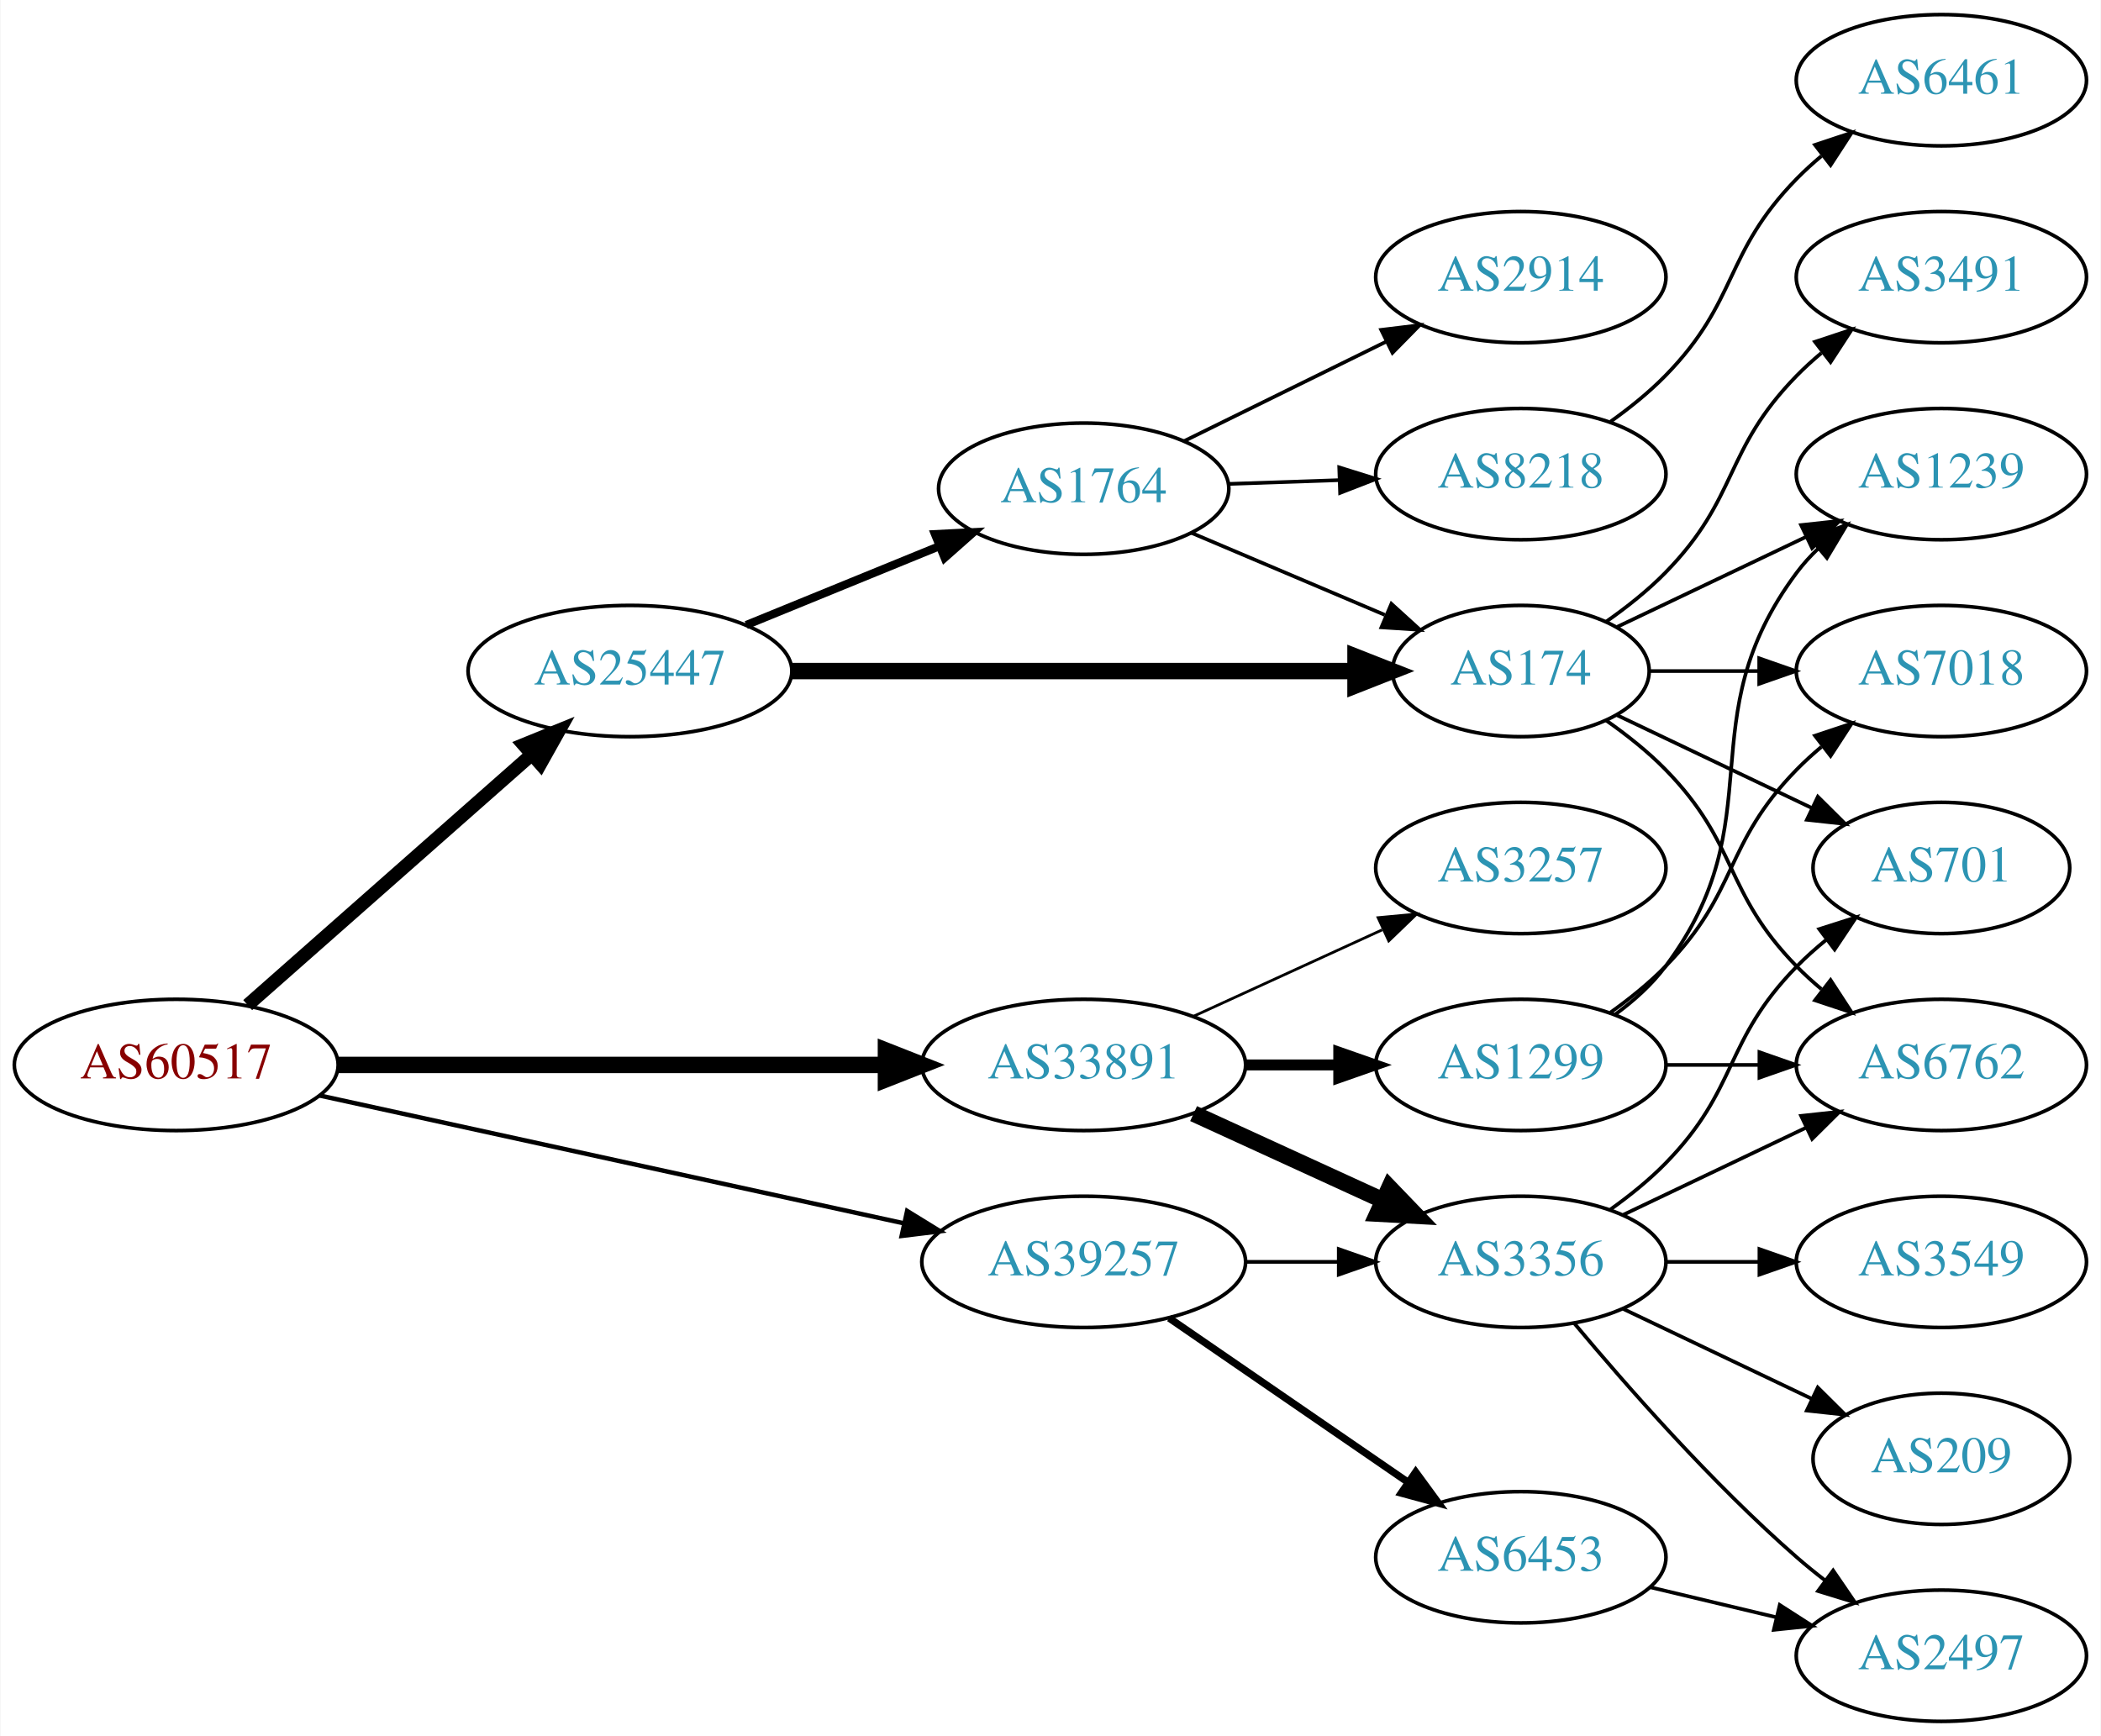
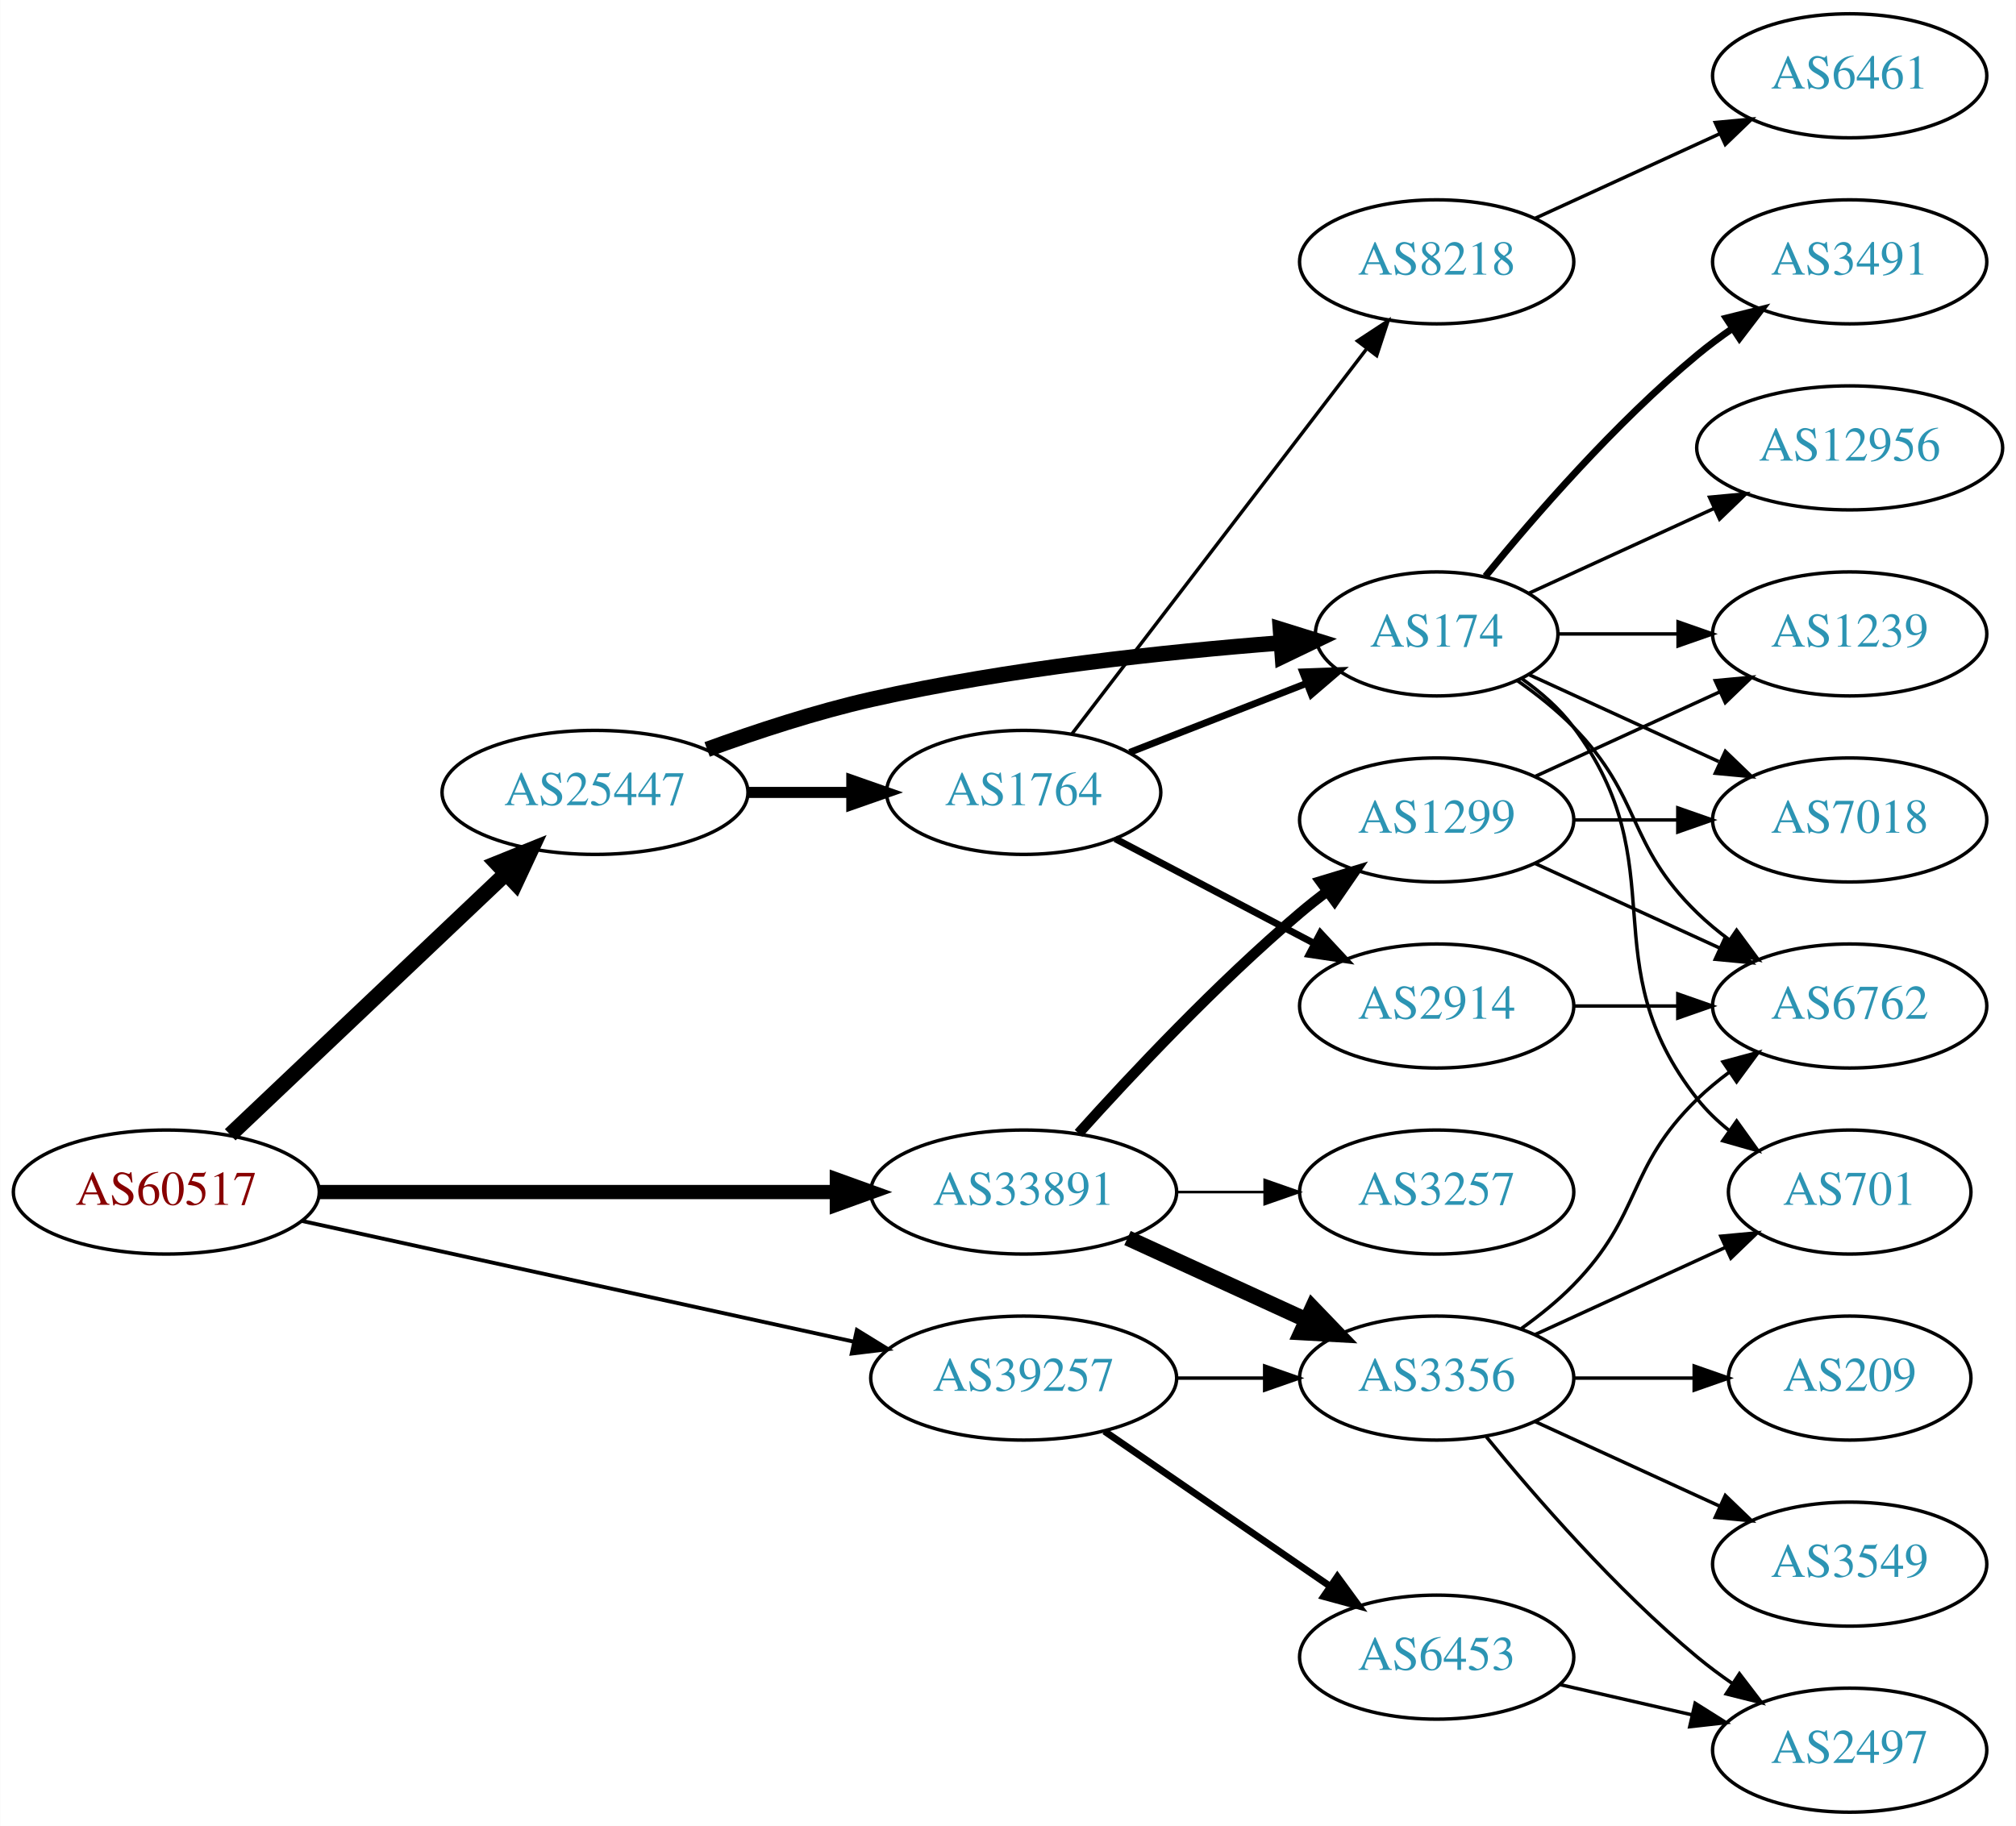
- <svg xmlns="http://www.w3.org/2000/svg" xmlns:xlink="http://www.w3.org/1999/xlink" width="576pt" height="476pt" viewBox="0.00 0.00 575.76 476.00">
-   <g id="graph0" class="graph" transform="scale(1 1) rotate(0) translate(4 472)">
-     <polygon fill="white" stroke="none" points="-4,4 -4,-472 571.762,-472 571.762,4 -4,4" />
+ <svg xmlns="http://www.w3.org/2000/svg" xmlns:xlink="http://www.w3.org/1999/xlink" width="585pt" height="530pt" viewBox="0.00 0.00 584.86 530.00">
+   <g id="graph0" class="graph" transform="scale(1 1) rotate(0) translate(4 526)">
+     <polygon fill="white" stroke="none" points="-4,4 -4,-526 580.862,-526 580.862,4 -4,4" />
    <g id="node1" class="node">
      <g id="a_node1">
        <a xlink:href="/asn/60517" xlink:title="AS60517 ~ AS-CABLEVISION [AT]">
          <ellipse fill="#ffffff" stroke="black" cx="44.196" cy="-180" rx="44.393" ry="18" />
          <text text-anchor="middle" x="44.196" y="-176.3" font-family="Times,serif" font-size="14.00" fill="#880000">AS60517</text>
        </a>
      </g>
    </g>
    <g id="node2" class="node">
      <g id="a_node2">
        <a xlink:href="/asn/25447" xlink:title="AS25447 ~ Hackl-Str. 1, Object 2, OG2 [AT]">
-           <ellipse fill="#ffffff" stroke="black" cx="168.588" cy="-288" rx="44.393" ry="18" />
-           <text text-anchor="middle" x="168.588" y="-284.3" font-family="Times,serif" font-size="14.00" fill="#2c94b3">AS25447</text>
+           <ellipse fill="#ffffff" stroke="black" cx="168.588" cy="-296" rx="44.393" ry="18" />
+           <text text-anchor="middle" x="168.588" y="-292.3" font-family="Times,serif" font-size="14.00" fill="#2c94b3">AS25447</text>
        </a>
      </g>
    </g>
    <g id="edge1" class="edge">
-       <path fill="none" stroke="black" stroke-width="3.682" d="M63.785,-196.403C84.482,-214.667 118.089,-244.322 141.434,-264.921" />
-       <polygon fill="black" stroke="black" stroke-width="3.682" points="139.412,-267.805 149.226,-271.797 144.043,-262.556 139.412,-267.805" />
+       <path fill="none" stroke="black" stroke-width="4.5" d="M62.732,-196.62C83.727,-216.518 119.026,-249.974 142.803,-272.509" />
+       <polygon fill="black" stroke="black" stroke-width="4.5" points="140.118,-275.39 150.085,-279.411 145.535,-269.674 140.118,-275.39" />
    </g>
    <g id="node3" class="node">
      <g id="a_node3">
        <a xlink:href="/asn/33891" xlink:title="AS33891 ~ CORE-BACKBONE GMBH GLOBAL NETWORK [DE]">
          <ellipse fill="#ffffff" stroke="black" cx="292.98" cy="-180" rx="44.393" ry="18" />
          <text text-anchor="middle" x="292.98" y="-176.3" font-family="Times,serif" font-size="14.00" fill="#2c94b3">AS33891</text>
        </a>
      </g>
    </g>
    <g id="edge2" class="edge">
-       <path fill="none" stroke="black" stroke-width="4.5" d="M88.465,-180C130.273,-180 193.702,-180 238.62,-180" />
-       <polygon fill="black" stroke="black" stroke-width="4.5" points="238.761,-183.938 248.761,-180 238.761,-176.063 238.761,-183.938" />
+       <path fill="none" stroke="black" stroke-width="4.125" d="M88.465,-180C130.273,-180 193.702,-180 238.62,-180" />
+       <polygon fill="black" stroke="black" stroke-width="4.125" points="238.761,-183.609 248.761,-180 238.761,-176.391 238.761,-183.609" />
    </g>
    <g id="node4" class="node">
      <g id="a_node4">
        <a xlink:href="/asn/39257" xlink:title="AS39257 ~ INC [DE]">
          <ellipse fill="#ffffff" stroke="black" cx="292.98" cy="-126" rx="44.393" ry="18" />
          <text text-anchor="middle" x="292.98" y="-122.3" font-family="Times,serif" font-size="14.00" fill="#2c94b3">AS39257</text>
        </a>
      </g>
    </g>
    <g id="edge3" class="edge">
-       <path fill="none" stroke="black" stroke-width="1.227" d="M83.485,-171.622C126.622,-162.183 196.813,-146.824 243.681,-136.569" />
-       <polygon fill="black" stroke="black" stroke-width="1.227" points="244.581,-139.955 253.601,-134.398 243.084,-133.116 244.581,-139.955" />
+       <path fill="none" stroke="black" stroke-width="1.125" d="M83.485,-171.622C126.622,-162.183 196.813,-146.824 243.681,-136.569" />
+       <polygon fill="black" stroke="black" stroke-width="1.125" points="244.581,-139.955 253.601,-134.398 243.084,-133.116 244.581,-139.955" />
    </g>
    <g id="node5" class="node">
      <g id="a_node5">
        <a xlink:href="/asn/1764" xlink:title="AS1764 ~ NEXTLAYER-AS [AT]">
-           <ellipse fill="#ffffff" stroke="black" cx="292.98" cy="-338" rx="39.794" ry="18" />
-           <text text-anchor="middle" x="292.98" y="-334.3" font-family="Times,serif" font-size="14.00" fill="#2c94b3">AS1764</text>
+           <ellipse fill="#ffffff" stroke="black" cx="292.98" cy="-296" rx="39.794" ry="18" />
+           <text text-anchor="middle" x="292.98" y="-292.3" font-family="Times,serif" font-size="14.00" fill="#2c94b3">AS1764</text>
        </a>
      </g>
    </g>
    <g id="edge4" class="edge">
-       <path fill="none" stroke="black" stroke-width="2.25" d="M200.473,-300.617C216.456,-307.147 236.13,-315.184 253.135,-322.131" />
-       <polygon fill="black" stroke="black" stroke-width="2.25" points="252.21,-325.534 262.791,-326.075 254.857,-319.053 252.21,-325.534" />
+       <path fill="none" stroke="black" stroke-width="3.214" d="M213.084,-296C222.773,-296 233.11,-296 243.002,-296" />
+       <polygon fill="black" stroke="black" stroke-width="3.214" points="243.105,-299.5 253.105,-296 243.105,-292.5 243.105,-299.5" />
    </g>
    <g id="node6" class="node">
      <g id="a_node6">
        <a xlink:href="/asn/174" xlink:title="AS174 ~ Cogent Communications [US]">
-           <ellipse fill="#ffffff" stroke="black" cx="412.823" cy="-288" rx="35.194" ry="18" />
-           <text text-anchor="middle" x="412.823" y="-284.3" font-family="Times,serif" font-size="14.00" fill="#2c94b3">AS174</text>
+           <ellipse fill="#ffffff" stroke="black" cx="412.823" cy="-342" rx="35.194" ry="18" />
+           <text text-anchor="middle" x="412.823" y="-338.3" font-family="Times,serif" font-size="14.00" fill="#2c94b3">AS174</text>
        </a>
      </g>
    </g>
    <g id="edge5" class="edge">
-       <path fill="none" stroke="black" stroke-width="4.5" d="M212.895,-288C256.486,-288 323.395,-288 367.384,-288" />
-       <polygon fill="black" stroke="black" stroke-width="4.5" points="367.498,-291.938 377.498,-288 367.498,-284.063 367.498,-291.938" />
-     </g>
-     <g id="node15" class="node">
-       <g id="a_node15">
-         <a xlink:href="/asn/1299" xlink:title="AS1299 ~ Telia Carrier [EU]">
-           <ellipse fill="#ffffff" stroke="black" cx="412.823" cy="-180" rx="39.794" ry="18" />
-           <text text-anchor="middle" x="412.823" y="-176.3" font-family="Times,serif" font-size="14.00" fill="#2c94b3">AS1299</text>
-         </a>
-       </g>
-     </g>
-     <g id="edge15" class="edge">
-       <path fill="none" stroke="black" stroke-width="3" d="M337.191,-180C345.504,-180 354.267,-180 362.749,-180" />
-       <polygon fill="black" stroke="black" stroke-width="3" points="362.908,-183.5 372.908,-180 362.908,-176.5 362.908,-183.5" />
+       <path fill="none" stroke="black" stroke-width="4.5" d="M201.127,-308.475C215.467,-313.696 232.773,-319.381 248.784,-323 288.413,-331.957 334.469,-336.83 367.503,-339.391" />
+       <polygon fill="black" stroke="black" stroke-width="4.5" points="367.484,-343.337 377.746,-340.143 368.061,-335.483 367.484,-343.337" />
    </g>
    <g id="node16" class="node">
      <g id="a_node16">
        <a xlink:href="/asn/3356" xlink:title="AS3356 ~ Level 3 Parent, LLC [US]">
          <ellipse fill="#ffffff" stroke="black" cx="412.823" cy="-126" rx="39.794" ry="18" />
          <text text-anchor="middle" x="412.823" y="-122.3" font-family="Times,serif" font-size="14.00" fill="#2c94b3">AS3356</text>
        </a>
      </g>
    </g>
-     <g id="edge16" class="edge">
+     <g id="edge17" class="edge">
      <path fill="none" stroke="black" stroke-width="4.5" d="M323.11,-166.652C338.721,-159.498 358.119,-150.609 374.791,-142.97" />
      <polygon fill="black" stroke="black" stroke-width="4.5" points="376.792,-146.384 384.243,-138.638 373.512,-139.225 376.792,-146.384" />
    </g>
    <g id="node17" class="node">
      <g id="a_node17">
+         <a xlink:href="/asn/1299" xlink:title="AS1299 ~ Telia Carrier [EU]">
+           <ellipse fill="#ffffff" stroke="black" cx="412.823" cy="-288" rx="39.794" ry="18" />
+           <text text-anchor="middle" x="412.823" y="-284.3" font-family="Times,serif" font-size="14.00" fill="#2c94b3">AS1299</text>
+         </a>
+       </g>
+     </g>
+     <g id="edge18" class="edge">
+       <path fill="none" stroke="black" stroke-width="3" d="M308.913,-197.044C324.239,-214.097 349.175,-240.65 373.176,-261 375.674,-263.117 378.334,-265.232 381.045,-267.293" />
+       <polygon fill="black" stroke="black" stroke-width="3" points="379.082,-270.194 389.222,-273.266 383.212,-264.541 379.082,-270.194" />
+     </g>
+     <g id="node18" class="node">
+       <g id="a_node18">
        <a xlink:href="/asn/3257" xlink:title="AS3257 ~ GTT [DE]">
-           <ellipse fill="#ffffff" stroke="black" cx="412.823" cy="-234" rx="39.794" ry="18" />
-           <text text-anchor="middle" x="412.823" y="-230.3" font-family="Times,serif" font-size="14.00" fill="#2c94b3">AS3257</text>
-         </a>
-       </g>
-     </g>
-     <g id="edge17" class="edge">
-       <path fill="none" stroke="black" stroke-width="0.75" d="M323.11,-193.348C338.721,-200.502 358.119,-209.391 374.791,-217.03" />
-       <polygon fill="black" stroke="black" stroke-width="0.75" points="373.694,-220.378 384.243,-221.362 376.61,-214.014 373.694,-220.378" />
-     </g>
-     <g id="edge27" class="edge">
+           <ellipse fill="#ffffff" stroke="black" cx="412.823" cy="-180" rx="39.794" ry="18" />
+           <text text-anchor="middle" x="412.823" y="-176.3" font-family="Times,serif" font-size="14.00" fill="#2c94b3">AS3257</text>
+         </a>
+       </g>
+     </g>
+     <g id="edge19" class="edge">
+       <path fill="none" stroke="black" stroke-width="0.75" d="M337.191,-180C345.504,-180 354.267,-180 362.749,-180" />
+       <polygon fill="black" stroke="black" stroke-width="0.75" points="362.908,-183.5 372.908,-180 362.908,-176.5 362.908,-183.5" />
+     </g>
+     <g id="edge29" class="edge">
      <path fill="none" stroke="black" d="M337.191,-126C345.504,-126 354.267,-126 362.749,-126" />
      <polygon fill="black" stroke="black" points="362.908,-129.5 372.908,-126 362.908,-122.5 362.908,-129.5" />
    </g>
-     <g id="node21" class="node">
-       <g id="a_node21">
+     <g id="node22" class="node">
+       <g id="a_node22">
        <a xlink:href="/asn/6453" xlink:title="AS6453 ~ TATA COMMUNICATIONS (AMERICA) INC [US]">
          <ellipse fill="#ffffff" stroke="black" cx="412.823" cy="-45" rx="39.794" ry="18" />
          <text text-anchor="middle" x="412.823" y="-41.3" font-family="Times,serif" font-size="14.00" fill="#2c94b3">AS6453</text>
        </a>
      </g>
    </g>
-     <g id="edge26" class="edge">
+     <g id="edge28" class="edge">
      <path fill="none" stroke="black" stroke-width="2" d="M316.423,-110.574C335.004,-97.802 361.565,-79.545 381.945,-65.537" />
      <polygon fill="black" stroke="black" stroke-width="2" points="384.001,-68.371 390.259,-59.822 380.036,-62.602 384.001,-68.371" />
    </g>
-     <g id="edge6" class="edge">
-       <path fill="none" stroke="black" d="M322.507,-325.896C338.45,-319.132 358.483,-310.632 375.533,-303.397" />
-       <polygon fill="black" stroke="black" points="377.336,-306.435 385.175,-299.307 374.602,-299.991 377.336,-306.435" />
+     <g id="edge7" class="edge">
+       <path fill="none" stroke="black" stroke-width="2" d="M323.717,-307.608C339.334,-313.704 358.611,-321.229 375.148,-327.684" />
+       <polygon fill="black" stroke="black" stroke-width="2" points="373.931,-330.966 384.519,-331.342 376.476,-324.445 373.931,-330.966" />
    </g>
    <g id="node7" class="node">
      <g id="a_node7">
        <a xlink:href="/asn/2914" xlink:title="AS2914 ~ NTT America, Inc. [US]">
-           <ellipse fill="#ffffff" stroke="black" cx="412.823" cy="-396" rx="39.794" ry="18" />
-           <text text-anchor="middle" x="412.823" y="-392.3" font-family="Times,serif" font-size="14.00" fill="#2c94b3">AS2914</text>
-         </a>
-       </g>
-     </g>
-     <g id="edge7" class="edge">
-       <path fill="none" stroke="black" d="M320.427,-351.016C336.838,-359.094 358.137,-369.577 376.045,-378.391" />
-       <polygon fill="black" stroke="black" points="374.54,-381.551 385.057,-382.826 377.631,-375.27 374.54,-381.551" />
+           <ellipse fill="#ffffff" stroke="black" cx="412.823" cy="-234" rx="39.794" ry="18" />
+           <text text-anchor="middle" x="412.823" y="-230.3" font-family="Times,serif" font-size="14.00" fill="#2c94b3">AS2914</text>
+         </a>
+       </g>
+     </g>
+     <g id="edge6" class="edge">
+       <path fill="none" stroke="black" stroke-width="2" d="M319.55,-282.547C336.46,-273.65 358.833,-261.879 377.314,-252.156" />
+       <polygon fill="black" stroke="black" stroke-width="2" points="379.083,-255.18 386.303,-247.427 375.823,-248.986 379.083,-255.18" />
    </g>
    <g id="node8" class="node">
      <g id="a_node8">
        <a xlink:href="/asn/8218" xlink:title="AS8218 ~ legacy Neotelecoms [FR]">
-           <ellipse fill="#ffffff" stroke="black" cx="412.823" cy="-342" rx="39.794" ry="18" />
-           <text text-anchor="middle" x="412.823" y="-338.3" font-family="Times,serif" font-size="14.00" fill="#2c94b3">AS8218</text>
+           <ellipse fill="#ffffff" stroke="black" cx="412.823" cy="-450" rx="39.794" ry="18" />
+           <text text-anchor="middle" x="412.823" y="-446.3" font-family="Times,serif" font-size="14.00" fill="#2c94b3">AS8218</text>
        </a>
      </g>
    </g>
    <g id="edge8" class="edge">
-       <path fill="none" stroke="black" d="M332.566,-339.31C342.333,-339.641 352.949,-340.002 363.144,-340.348" />
-       <polygon fill="black" stroke="black" points="363.037,-343.846 373.15,-340.687 363.275,-336.85 363.037,-343.846" />
+       <path fill="none" stroke="black" d="M307.042,-313.069C327.747,-340.127 368.225,-393.024 392.359,-424.564" />
+       <polygon fill="black" stroke="black" points="389.846,-427.04 398.703,-432.854 395.405,-422.786 389.846,-427.04" />
    </g>
    <g id="node9" class="node">
      <g id="a_node9">
-         <a xlink:href="/asn/6762" xlink:title="AS6762 ~ TELECOM ITALIA SPARKLE S.p.A. [IT]">
-           <ellipse fill="#ffffff" stroke="black" cx="528.116" cy="-180" rx="39.794" ry="18" />
-           <text text-anchor="middle" x="528.116" y="-176.3" font-family="Times,serif" font-size="14.00" fill="#2c94b3">AS6762</text>
+         <a xlink:href="/asn/1239" xlink:title="AS1239 ~ Sprint [US]">
+           <ellipse fill="#ffffff" stroke="black" cx="532.666" cy="-342" rx="39.794" ry="18" />
+           <text text-anchor="middle" x="532.666" y="-338.3" font-family="Times,serif" font-size="14.00" fill="#2c94b3">AS1239</text>
        </a>
      </g>
    </g>
    <g id="edge9" class="edge">
-       <path fill="none" stroke="black" d="M436.206,-274.468C441.848,-270.51 447.661,-265.914 452.469,-261 472.642,-240.383 468.297,-227.617 488.469,-207 490.562,-204.861 492.846,-202.782 495.222,-200.79" />
-       <polygon fill="black" stroke="black" points="497.741,-203.268 503.522,-194.389 493.466,-197.725 497.741,-203.268" />
+       <path fill="none" stroke="black" d="M448.225,-342C459.049,-342 471.216,-342 482.843,-342" />
+       <polygon fill="black" stroke="black" points="482.874,-345.5 492.874,-342 482.874,-338.5 482.874,-345.5" />
    </g>
    <g id="node10" class="node">
      <g id="a_node10">
-         <a xlink:href="/asn/3491" xlink:title="AS3491 ~ PCCW Global, Inc. [US]">
-           <ellipse fill="#ffffff" stroke="black" cx="528.116" cy="-396" rx="39.794" ry="18" />
-           <text text-anchor="middle" x="528.116" y="-392.3" font-family="Times,serif" font-size="14.00" fill="#2c94b3">AS3491</text>
+         <a xlink:href="/asn/701" xlink:title="AS701 ~ UUNET [US]">
+           <ellipse fill="#ffffff" stroke="black" cx="532.666" cy="-180" rx="35.194" ry="18" />
+           <text text-anchor="middle" x="532.666" y="-176.3" font-family="Times,serif" font-size="14.00" fill="#2c94b3">AS701</text>
        </a>
      </g>
    </g>
    <g id="edge10" class="edge">
-       <path fill="none" stroke="black" d="M436.206,-301.532C441.848,-305.49 447.661,-310.086 452.469,-315 472.642,-335.617 468.297,-348.383 488.469,-369 490.562,-371.139 492.846,-373.218 495.222,-375.21" />
-       <polygon fill="black" stroke="black" points="493.466,-378.275 503.522,-381.611 497.741,-372.732 493.466,-378.275" />
+       <path fill="none" stroke="black" d="M437.549,-328.989C443.046,-325.081 448.454,-320.378 452.469,-315 482.741,-274.458 457.171,-246.754 488.469,-207 491.116,-203.639 494.305,-200.583 497.736,-197.839" />
+       <polygon fill="black" stroke="black" points="499.874,-200.614 506.043,-192 495.849,-194.887 499.874,-200.614" />
    </g>
    <g id="node11" class="node">
      <g id="a_node11">
-         <a xlink:href="/asn/1239" xlink:title="AS1239 ~ Sprint [US]">
-           <ellipse fill="#ffffff" stroke="black" cx="528.116" cy="-342" rx="39.794" ry="18" />
-           <text text-anchor="middle" x="528.116" y="-338.3" font-family="Times,serif" font-size="14.00" fill="#2c94b3">AS1239</text>
+         <a xlink:href="/asn/3491" xlink:title="AS3491 ~ PCCW Global, Inc. [US]">
+           <ellipse fill="#ffffff" stroke="black" cx="532.666" cy="-450" rx="39.794" ry="18" />
+           <text text-anchor="middle" x="532.666" y="-446.3" font-family="Times,serif" font-size="14.00" fill="#2c94b3">AS3491</text>
        </a>
      </g>
    </g>
    <g id="edge11" class="edge">
-       <path fill="none" stroke="black" d="M439.248,-300.119C454.551,-307.413 474.274,-316.814 491.156,-324.86" />
-       <polygon fill="black" stroke="black" points="489.663,-328.026 500.196,-329.169 492.675,-321.707 489.663,-328.026" />
+       <path fill="none" stroke="black" stroke-width="2" d="M426.98,-358.743C441.066,-376.039 464.624,-403.223 488.469,-423 491.686,-425.668 495.186,-428.27 498.757,-430.741" />
+       <polygon fill="black" stroke="black" stroke-width="2" points="496.835,-433.666 507.113,-436.236 500.68,-427.817 496.835,-433.666" />
    </g>
    <g id="node12" class="node">
      <g id="a_node12">
-         <a xlink:href="/asn/701" xlink:title="AS701 ~ UUNET [US]">
-           <ellipse fill="#ffffff" stroke="black" cx="528.116" cy="-234" rx="35.194" ry="18" />
-           <text text-anchor="middle" x="528.116" y="-230.3" font-family="Times,serif" font-size="14.00" fill="#2c94b3">AS701</text>
+         <a xlink:href="/asn/6762" xlink:title="AS6762 ~ TELECOM ITALIA SPARKLE S.p.A. [IT]">
+           <ellipse fill="#ffffff" stroke="black" cx="532.666" cy="-234" rx="39.794" ry="18" />
+           <text text-anchor="middle" x="532.666" y="-230.3" font-family="Times,serif" font-size="14.00" fill="#2c94b3">AS6762</text>
        </a>
      </g>
    </g>
    <g id="edge12" class="edge">
-       <path fill="none" stroke="black" d="M439.248,-275.881C454.991,-268.378 475.413,-258.644 492.606,-250.449" />
-       <polygon fill="black" stroke="black" points="494.255,-253.54 501.776,-246.078 491.243,-247.221 494.255,-253.54" />
+       <path fill="none" stroke="black" d="M436.206,-328.468C441.848,-324.51 447.661,-319.914 452.469,-315 472.642,-294.383 467.776,-281.094 488.469,-261 491.315,-258.237 494.488,-255.614 497.789,-253.166" />
+       <polygon fill="black" stroke="black" points="499.854,-255.994 506.136,-247.462 495.905,-250.214 499.854,-255.994" />
    </g>
    <g id="node13" class="node">
      <g id="a_node13">
        <a xlink:href="/asn/7018" xlink:title="AS7018 ~ AT&amp;T Services, Inc. [US]">
-           <ellipse fill="#ffffff" stroke="black" cx="528.116" cy="-288" rx="39.794" ry="18" />
-           <text text-anchor="middle" x="528.116" y="-284.3" font-family="Times,serif" font-size="14.00" fill="#2c94b3">AS7018</text>
+           <ellipse fill="#ffffff" stroke="black" cx="532.666" cy="-288" rx="39.794" ry="18" />
+           <text text-anchor="middle" x="532.666" y="-284.3" font-family="Times,serif" font-size="14.00" fill="#2c94b3">AS7018</text>
        </a>
      </g>
    </g>
    <g id="edge13" class="edge">
-       <path fill="none" stroke="black" d="M448.122,-288C457.499,-288 467.85,-288 477.884,-288" />
-       <polygon fill="black" stroke="black" points="478.173,-291.5 488.173,-288 478.173,-284.5 478.173,-291.5" />
+       <path fill="none" stroke="black" d="M439.684,-330.149C455.805,-322.762 476.807,-313.138 494.672,-304.952" />
+       <polygon fill="black" stroke="black" points="496.591,-307.923 504.224,-300.575 493.675,-301.559 496.591,-307.923" />
    </g>
    <g id="node14" class="node">
      <g id="a_node14">
+         <a xlink:href="/asn/12956" xlink:title="AS12956 ~ TELXIUS [ES]">
+           <ellipse fill="#ffffff" stroke="black" cx="532.666" cy="-396" rx="44.393" ry="18" />
+           <text text-anchor="middle" x="532.666" y="-392.3" font-family="Times,serif" font-size="14.00" fill="#2c94b3">AS12956</text>
+         </a>
+       </g>
+     </g>
+     <g id="edge14" class="edge">
+       <path fill="none" stroke="black" d="M439.684,-353.851C455.347,-361.028 475.619,-370.317 493.144,-378.348" />
+       <polygon fill="black" stroke="black" points="492.002,-381.675 502.551,-382.659 494.918,-375.311 492.002,-381.675" />
+     </g>
+     <g id="edge16" class="edge">
+       <path fill="none" stroke="black" d="M452.736,-234C462.289,-234 472.639,-234 482.601,-234" />
+       <polygon fill="black" stroke="black" points="482.794,-237.5 492.794,-234 482.794,-230.5 482.794,-237.5" />
+     </g>
+     <g id="node15" class="node">
+       <g id="a_node15">
        <a xlink:href="/asn/6461" xlink:title="AS6461 ~ Zayo Bandwidth [US]">
-           <ellipse fill="#ffffff" stroke="black" cx="528.116" cy="-450" rx="39.794" ry="18" />
-           <text text-anchor="middle" x="528.116" y="-446.3" font-family="Times,serif" font-size="14.00" fill="#2c94b3">AS6461</text>
-         </a>
-       </g>
-     </g>
-     <g id="edge14" class="edge">
-       <path fill="none" stroke="black" d="M437.417,-356.389C442.673,-360.148 448.005,-364.437 452.469,-369 472.642,-389.617 468.297,-402.383 488.469,-423 490.562,-425.139 492.846,-427.218 495.222,-429.21" />
-       <polygon fill="black" stroke="black" points="493.466,-432.275 503.522,-435.611 497.741,-426.732 493.466,-432.275" />
+           <ellipse fill="#ffffff" stroke="black" cx="532.666" cy="-504" rx="39.794" ry="18" />
+           <text text-anchor="middle" x="532.666" y="-500.3" font-family="Times,serif" font-size="14.00" fill="#2c94b3">AS6461</text>
+         </a>
+       </g>
+     </g>
+     <g id="edge15" class="edge">
+       <path fill="none" stroke="black" d="M441.452,-462.661C457.409,-469.973 477.679,-479.261 494.962,-487.181" />
+       <polygon fill="black" stroke="black" points="493.661,-490.435 504.21,-491.419 496.577,-484.071 493.661,-490.435" />
+     </g>
+     <g id="edge23" class="edge">
+       <path fill="none" stroke="black" d="M441.452,-138.661C457.868,-146.183 478.85,-155.798 496.446,-163.861" />
+       <polygon fill="black" stroke="black" points="495.275,-167.174 505.824,-168.158 498.191,-160.811 495.275,-167.174" />
    </g>
    <g id="edge24" class="edge">
-       <path fill="none" stroke="black" d="M452.495,-180C460.698,-180 469.462,-180 477.994,-180" />
-       <polygon fill="black" stroke="black" points="478.233,-183.5 488.233,-180 478.233,-176.5 478.233,-183.5" />
-     </g>
-     <g id="edge25" class="edge">
-       <path fill="none" stroke="black" d="M438.754,-193.882C443.83,-197.611 448.748,-202.016 452.469,-207 482.741,-247.542 458.198,-274.458 488.469,-315 490.214,-317.336 492.221,-319.545 494.385,-321.617" />
-       <polygon fill="black" stroke="black" points="492.262,-324.405 502.185,-328.118 496.744,-319.027 492.262,-324.405" />
-     </g>
-     <g id="edge23" class="edge">
-       <path fill="none" stroke="black" d="M437.417,-194.389C442.673,-198.148 448.005,-202.437 452.469,-207 472.642,-227.617 468.297,-240.383 488.469,-261 490.562,-263.139 492.846,-265.218 495.222,-267.21" />
-       <polygon fill="black" stroke="black" points="493.466,-270.275 503.522,-273.611 497.741,-264.732 493.466,-270.275" />
-     </g>
-     <g id="edge18" class="edge">
-       <path fill="none" stroke="black" d="M440.959,-138.934C455.953,-146.081 474.774,-155.052 490.998,-162.785" />
-       <polygon fill="black" stroke="black" points="489.668,-166.028 500.201,-167.171 492.68,-159.709 489.668,-166.028" />
-     </g>
-     <g id="edge22" class="edge">
-       <path fill="none" stroke="black" d="M437.417,-140.389C442.673,-144.148 448.005,-148.437 452.469,-153 472.642,-173.617 468.297,-186.383 488.469,-207 490.949,-209.534 493.695,-211.983 496.548,-214.304" />
-       <polygon fill="black" stroke="black" points="494.639,-217.248 504.733,-220.468 498.85,-211.657 494.639,-217.248" />
-     </g>
-     <g id="node18" class="node">
-       <g id="a_node18">
-         <a xlink:href="/asn/3549" xlink:title="AS3549 ~ Level 3 Parent, LLC [US]">
-           <ellipse fill="#ffffff" stroke="black" cx="528.116" cy="-126" rx="39.794" ry="18" />
-           <text text-anchor="middle" x="528.116" y="-122.3" font-family="Times,serif" font-size="14.00" fill="#2c94b3">AS3549</text>
-         </a>
-       </g>
-     </g>
-     <g id="edge19" class="edge">
-       <path fill="none" stroke="black" d="M452.495,-126C460.698,-126 469.462,-126 477.994,-126" />
-       <polygon fill="black" stroke="black" points="478.233,-129.5 488.233,-126 478.233,-122.5 478.233,-129.5" />
+       <path fill="none" stroke="black" d="M437.417,-140.389C442.673,-144.148 448.005,-148.437 452.469,-153 472.642,-173.617 467.776,-186.906 488.469,-207 491.315,-209.763 494.488,-212.386 497.789,-214.834" />
+       <polygon fill="black" stroke="black" points="495.905,-217.786 506.136,-220.538 499.854,-212.006 495.905,-217.786" />
    </g>
    <g id="node19" class="node">
      <g id="a_node19">
-         <a xlink:href="/asn/209" xlink:title="AS209 ~ CenturyLink Communications, LLC [US]">
-           <ellipse fill="#ffffff" stroke="black" cx="528.116" cy="-72" rx="35.194" ry="18" />
-           <text text-anchor="middle" x="528.116" y="-68.3" font-family="Times,serif" font-size="14.00" fill="#2c94b3">AS209</text>
+         <a xlink:href="/asn/3549" xlink:title="AS3549 ~ Level 3 Parent, LLC [US]">
+           <ellipse fill="#ffffff" stroke="black" cx="532.666" cy="-72" rx="39.794" ry="18" />
+           <text text-anchor="middle" x="532.666" y="-68.3" font-family="Times,serif" font-size="14.00" fill="#2c94b3">AS3549</text>
        </a>
      </g>
    </g>
    <g id="edge20" class="edge">
-       <path fill="none" stroke="black" d="M440.959,-113.066C456.391,-105.71 475.877,-96.423 492.412,-88.541" />
-       <polygon fill="black" stroke="black" points="494.232,-91.551 501.754,-84.089 491.221,-85.232 494.232,-91.551" />
+       <path fill="none" stroke="black" d="M441.452,-113.339C457.409,-106.027 477.679,-96.739 494.962,-88.819" />
+       <polygon fill="black" stroke="black" points="496.577,-91.929 504.21,-84.581 493.661,-85.565 496.577,-91.929" />
    </g>
    <g id="node20" class="node">
      <g id="a_node20">
+         <a xlink:href="/asn/209" xlink:title="AS209 ~ CenturyLink Communications, LLC [US]">
+           <ellipse fill="#ffffff" stroke="black" cx="532.666" cy="-126" rx="35.194" ry="18" />
+           <text text-anchor="middle" x="532.666" y="-122.3" font-family="Times,serif" font-size="14.00" fill="#2c94b3">AS209</text>
+         </a>
+       </g>
+     </g>
+     <g id="edge21" class="edge">
+       <path fill="none" stroke="black" d="M452.736,-126C463.822,-126 475.982,-126 487.364,-126" />
+       <polygon fill="black" stroke="black" points="487.546,-129.5 497.546,-126 487.546,-122.5 487.546,-129.5" />
+     </g>
+     <g id="node21" class="node">
+       <g id="a_node21">
        <a xlink:href="/asn/2497" xlink:title="AS2497 ~ Internet Initiative Japan Inc. [JP]">
-           <ellipse fill="#ffffff" stroke="black" cx="528.116" cy="-18" rx="39.794" ry="18" />
-           <text text-anchor="middle" x="528.116" y="-14.3" font-family="Times,serif" font-size="14.00" fill="#2c94b3">AS2497</text>
-         </a>
-       </g>
-     </g>
-     <g id="edge21" class="edge">
-       <path fill="none" stroke="black" d="M427.453,-109.183C441.736,-92.071 465.282,-65.255 488.469,-45 490.935,-42.846 493.574,-40.706 496.271,-38.628" />
-       <polygon fill="black" stroke="black" points="498.444,-41.375 504.425,-32.63 494.296,-35.736 498.444,-41.375" />
-     </g>
-     <g id="edge28" class="edge">
-       <path fill="none" stroke="black" d="M448.43,-36.752C459.301,-34.162 471.456,-31.265 482.898,-28.538" />
-       <polygon fill="black" stroke="black" points="483.804,-31.92 492.721,-26.197 482.182,-25.111 483.804,-31.92" />
+           <ellipse fill="#ffffff" stroke="black" cx="532.666" cy="-18" rx="39.794" ry="18" />
+           <text text-anchor="middle" x="532.666" y="-14.3" font-family="Times,serif" font-size="14.00" fill="#2c94b3">AS2497</text>
+         </a>
+       </g>
+     </g>
+     <g id="edge22" class="edge">
+       <path fill="none" stroke="black" d="M427.242,-108.935C441.357,-91.625 464.771,-64.655 488.469,-45 491.686,-42.332 495.186,-39.73 498.757,-37.259" />
+       <polygon fill="black" stroke="black" points="500.68,-40.183 507.113,-31.764 496.835,-34.334 500.68,-40.183" />
+     </g>
+     <g id="edge27" class="edge">
+       <path fill="none" stroke="black" d="M441.452,-300.661C457.409,-307.973 477.679,-317.261 494.962,-325.181" />
+       <polygon fill="black" stroke="black" points="493.661,-328.435 504.21,-329.419 496.577,-322.071 493.661,-328.435" />
+     </g>
+     <g id="edge25" class="edge">
+       <path fill="none" stroke="black" d="M441.452,-275.339C457.409,-268.027 477.679,-258.739 494.962,-250.819" />
+       <polygon fill="black" stroke="black" points="496.577,-253.929 504.21,-246.581 493.661,-247.565 496.577,-253.929" />
+     </g>
+     <g id="edge26" class="edge">
+       <path fill="none" stroke="black" d="M452.736,-288C462.289,-288 472.639,-288 482.601,-288" />
+       <polygon fill="black" stroke="black" points="482.794,-291.5 492.794,-288 482.794,-284.5 482.794,-291.5" />
+     </g>
+     <g id="edge30" class="edge">
+       <path fill="none" stroke="black" d="M448.542,-37.045C460.542,-34.296 474.163,-31.175 486.856,-28.267" />
+       <polygon fill="black" stroke="black" points="487.821,-31.636 496.787,-25.991 486.258,-24.813 487.821,-31.636" />
    </g>
  </g>
</svg>
